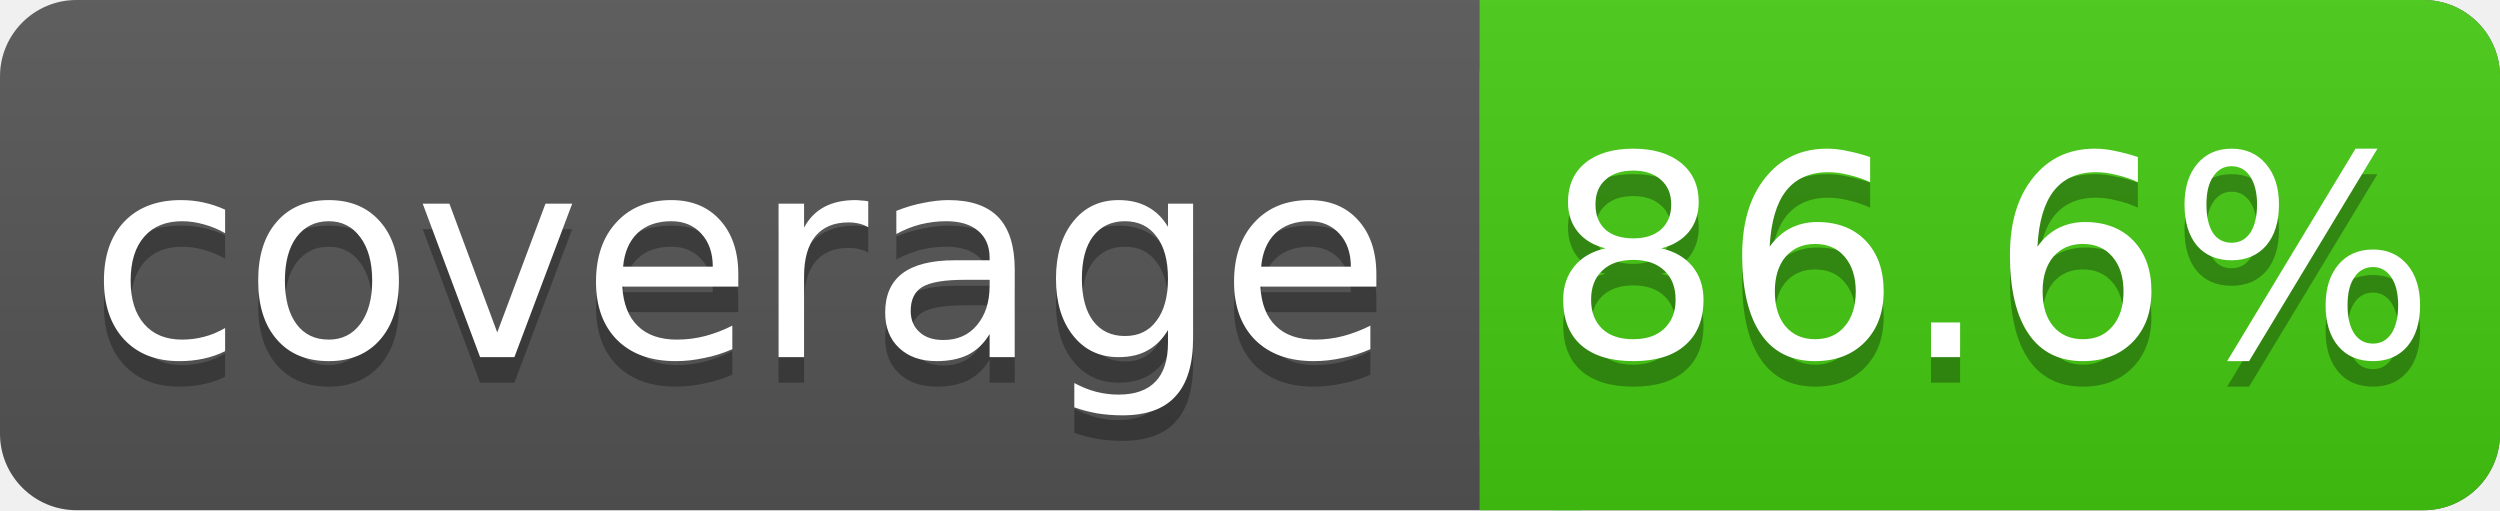
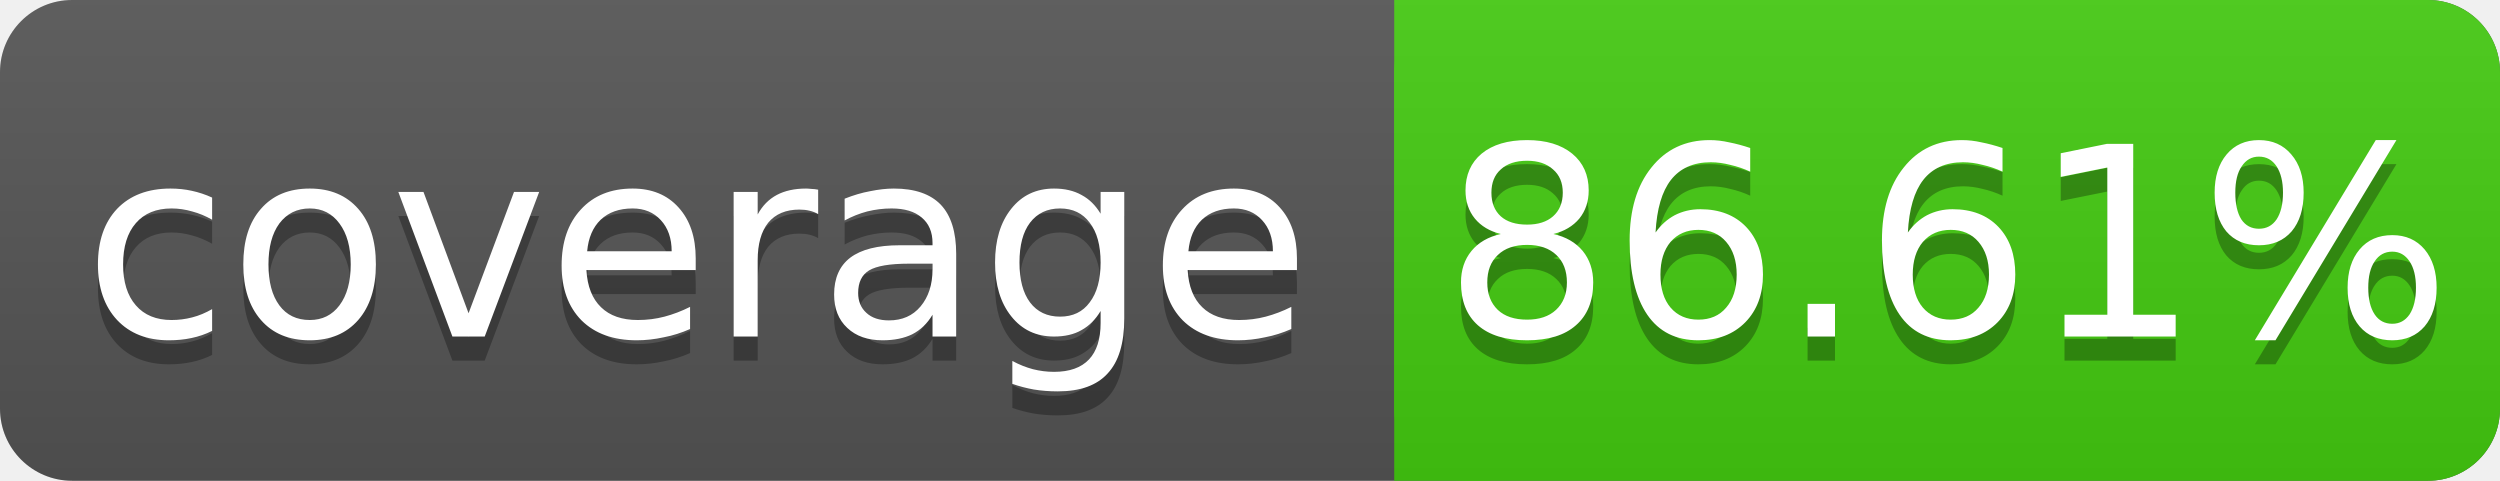
- <svg xmlns="http://www.w3.org/2000/svg" width="98" height="20">
+ <svg xmlns="http://www.w3.org/2000/svg" width="104" height="20">
  <linearGradient id="s" x2="0" y2="100%">
    <stop offset="0" stop-color="#bbb" stop-opacity=".1" />
    <stop offset="1" stop-opacity=".1" />
  </linearGradient>
-   <rect rx="3" width="98" height="20" fill="#555" />
-   <rect rx="3" x="58" width="40" height="20" fill="#4c1" />
+   <rect rx="3" width="104" height="20" fill="#555" />
+   <rect rx="3" x="58" width="46" height="20" fill="#4c1" />
  <rect x="58" width="4" height="20" fill="#4c1" />
-   <rect rx="3" width="98" height="20" fill="url(#s)" />
+   <rect rx="3" width="104" height="20" fill="url(#s)" />
  <g fill="#fff" text-anchor="middle" font-family="DejaVu Sans,Verdana,Geneva,sans-serif" font-size="11">
    <text x="29" y="15" fill="#010101" fill-opacity=".3">coverage</text>
    <text x="29" y="14">coverage</text>
-     <text x="78" y="15" fill="#010101" fill-opacity=".3">86.6%</text>
-     <text x="78" y="14">86.6%</text>
+     <text x="81" y="15" fill="#010101" fill-opacity=".3">86.61%</text>
+     <text x="81" y="14">86.61%</text>
  </g>
</svg>
